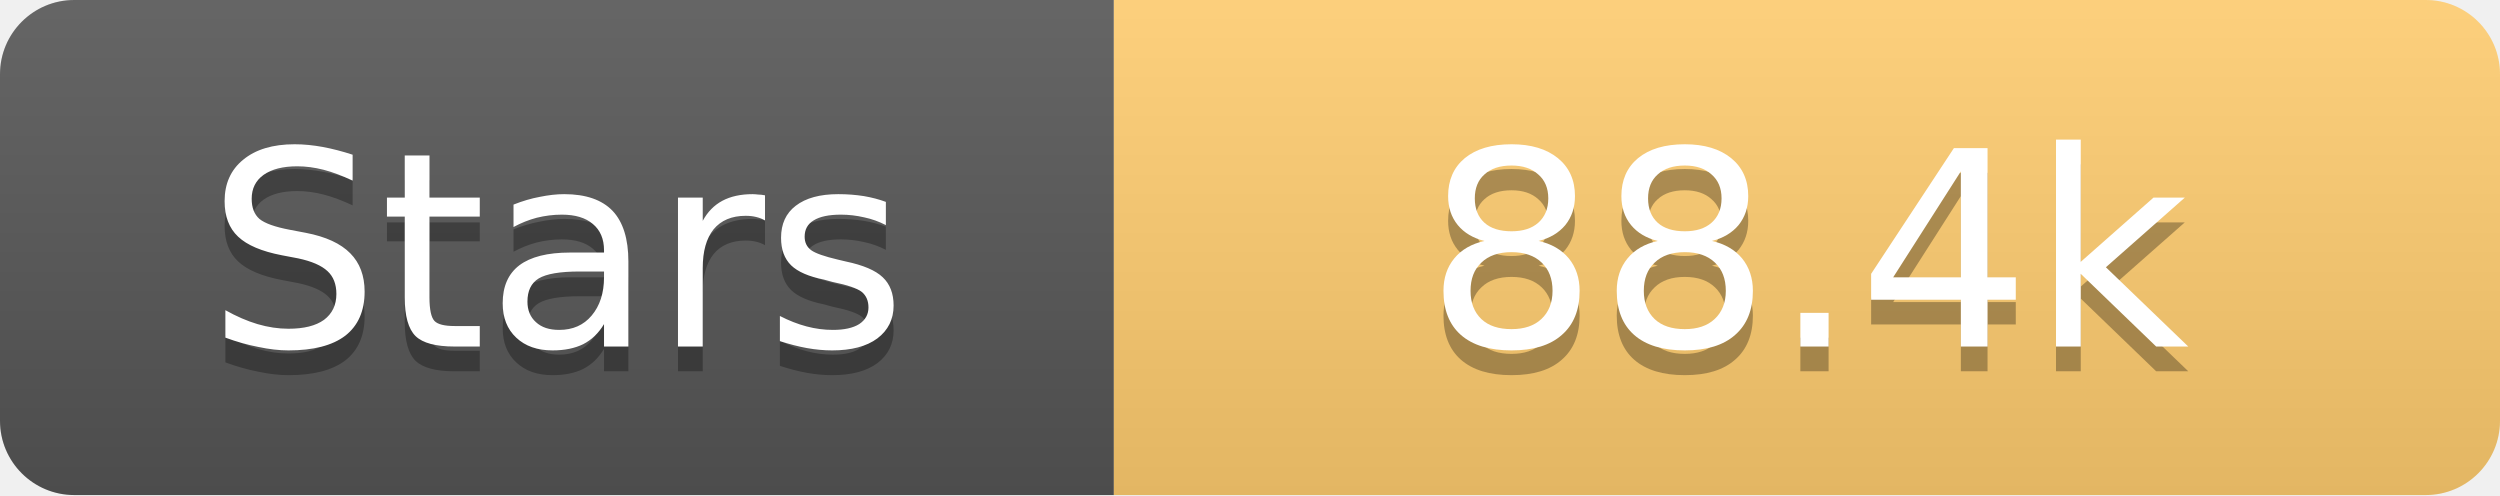
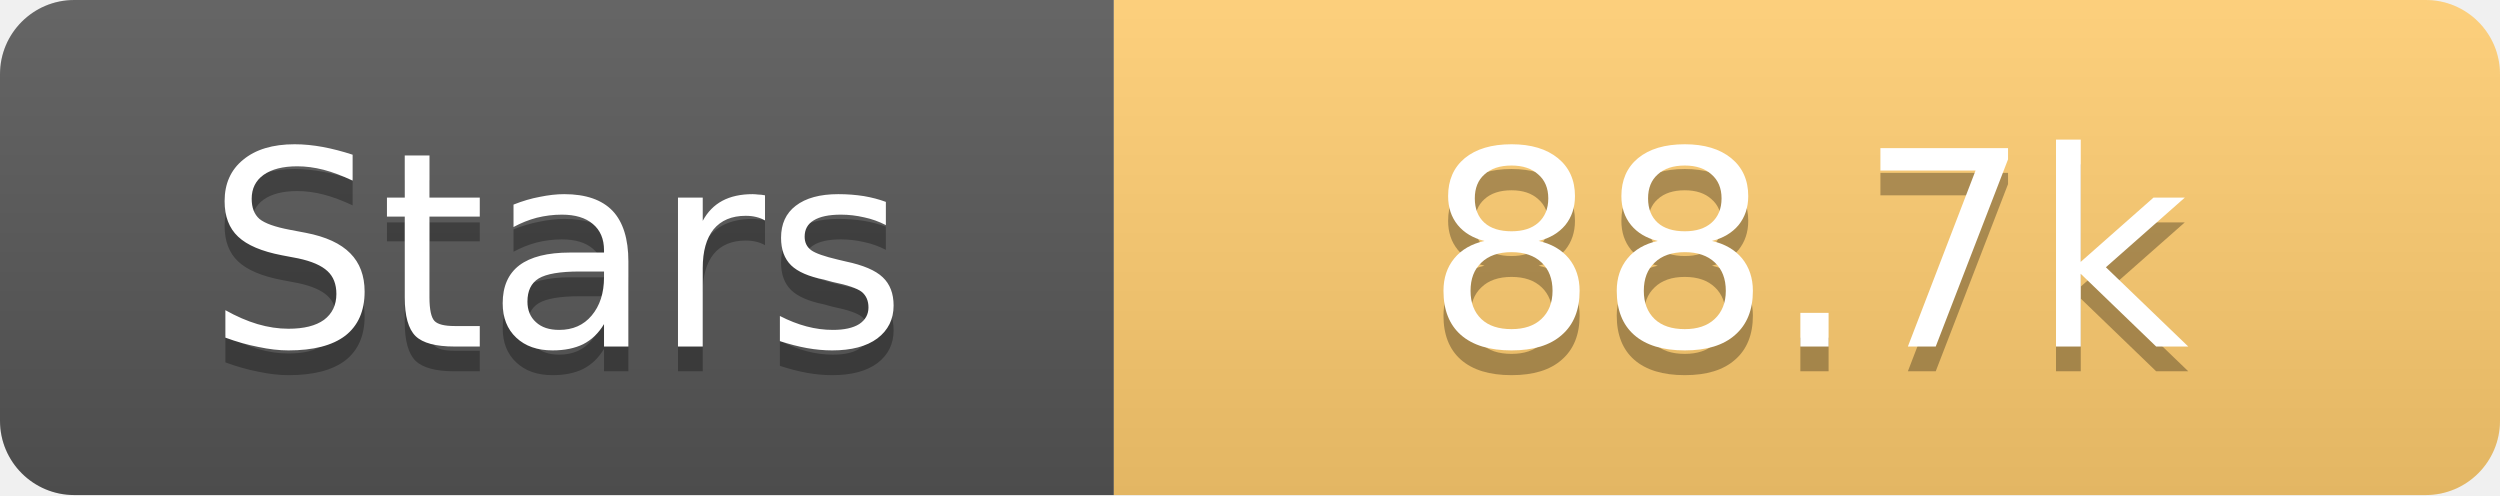
<svg xmlns="http://www.w3.org/2000/svg" width="101" height="20">
  <linearGradient id="s" x2="0" y2="100%">
    <stop offset="0" stop-color="#fff" stop-opacity=".1" />
    <stop offset="1" stop-opacity=".1" />
  </linearGradient>
  <clipPath id="r">
    <rect width="101" height="20" rx="3" fill="#fff" />
  </clipPath>
  <g clip-path="url(#r)">
    <rect width="45" height="20" fill="#555" />
    <rect x="45" width="56" height="20" fill="#fdcb6e" />
    <rect width="101" height="20" fill="url(#s)" />
  </g>
  <g fill="#fff" text-anchor="middle" font-family="Verdana,Geneva,DejaVu Sans,sans-serif" text-rendering="geometricPrecision" font-size="11">
    <text x="22.5" y="15" fill="#010101" fill-opacity=".3">Stars</text>
    <text x="22.5" y="14">Stars</text>
-     <text x="73.0" y="15" fill="#010101" fill-opacity=".3">88.4k</text>
-     <text x="73.0" y="14">88.4k</text>
+     <text x="73.0" y="15" fill="#010101" fill-opacity=".3">88.7k</text>
+     <text x="73.0" y="14">88.7k</text>
  </g>
</svg>
